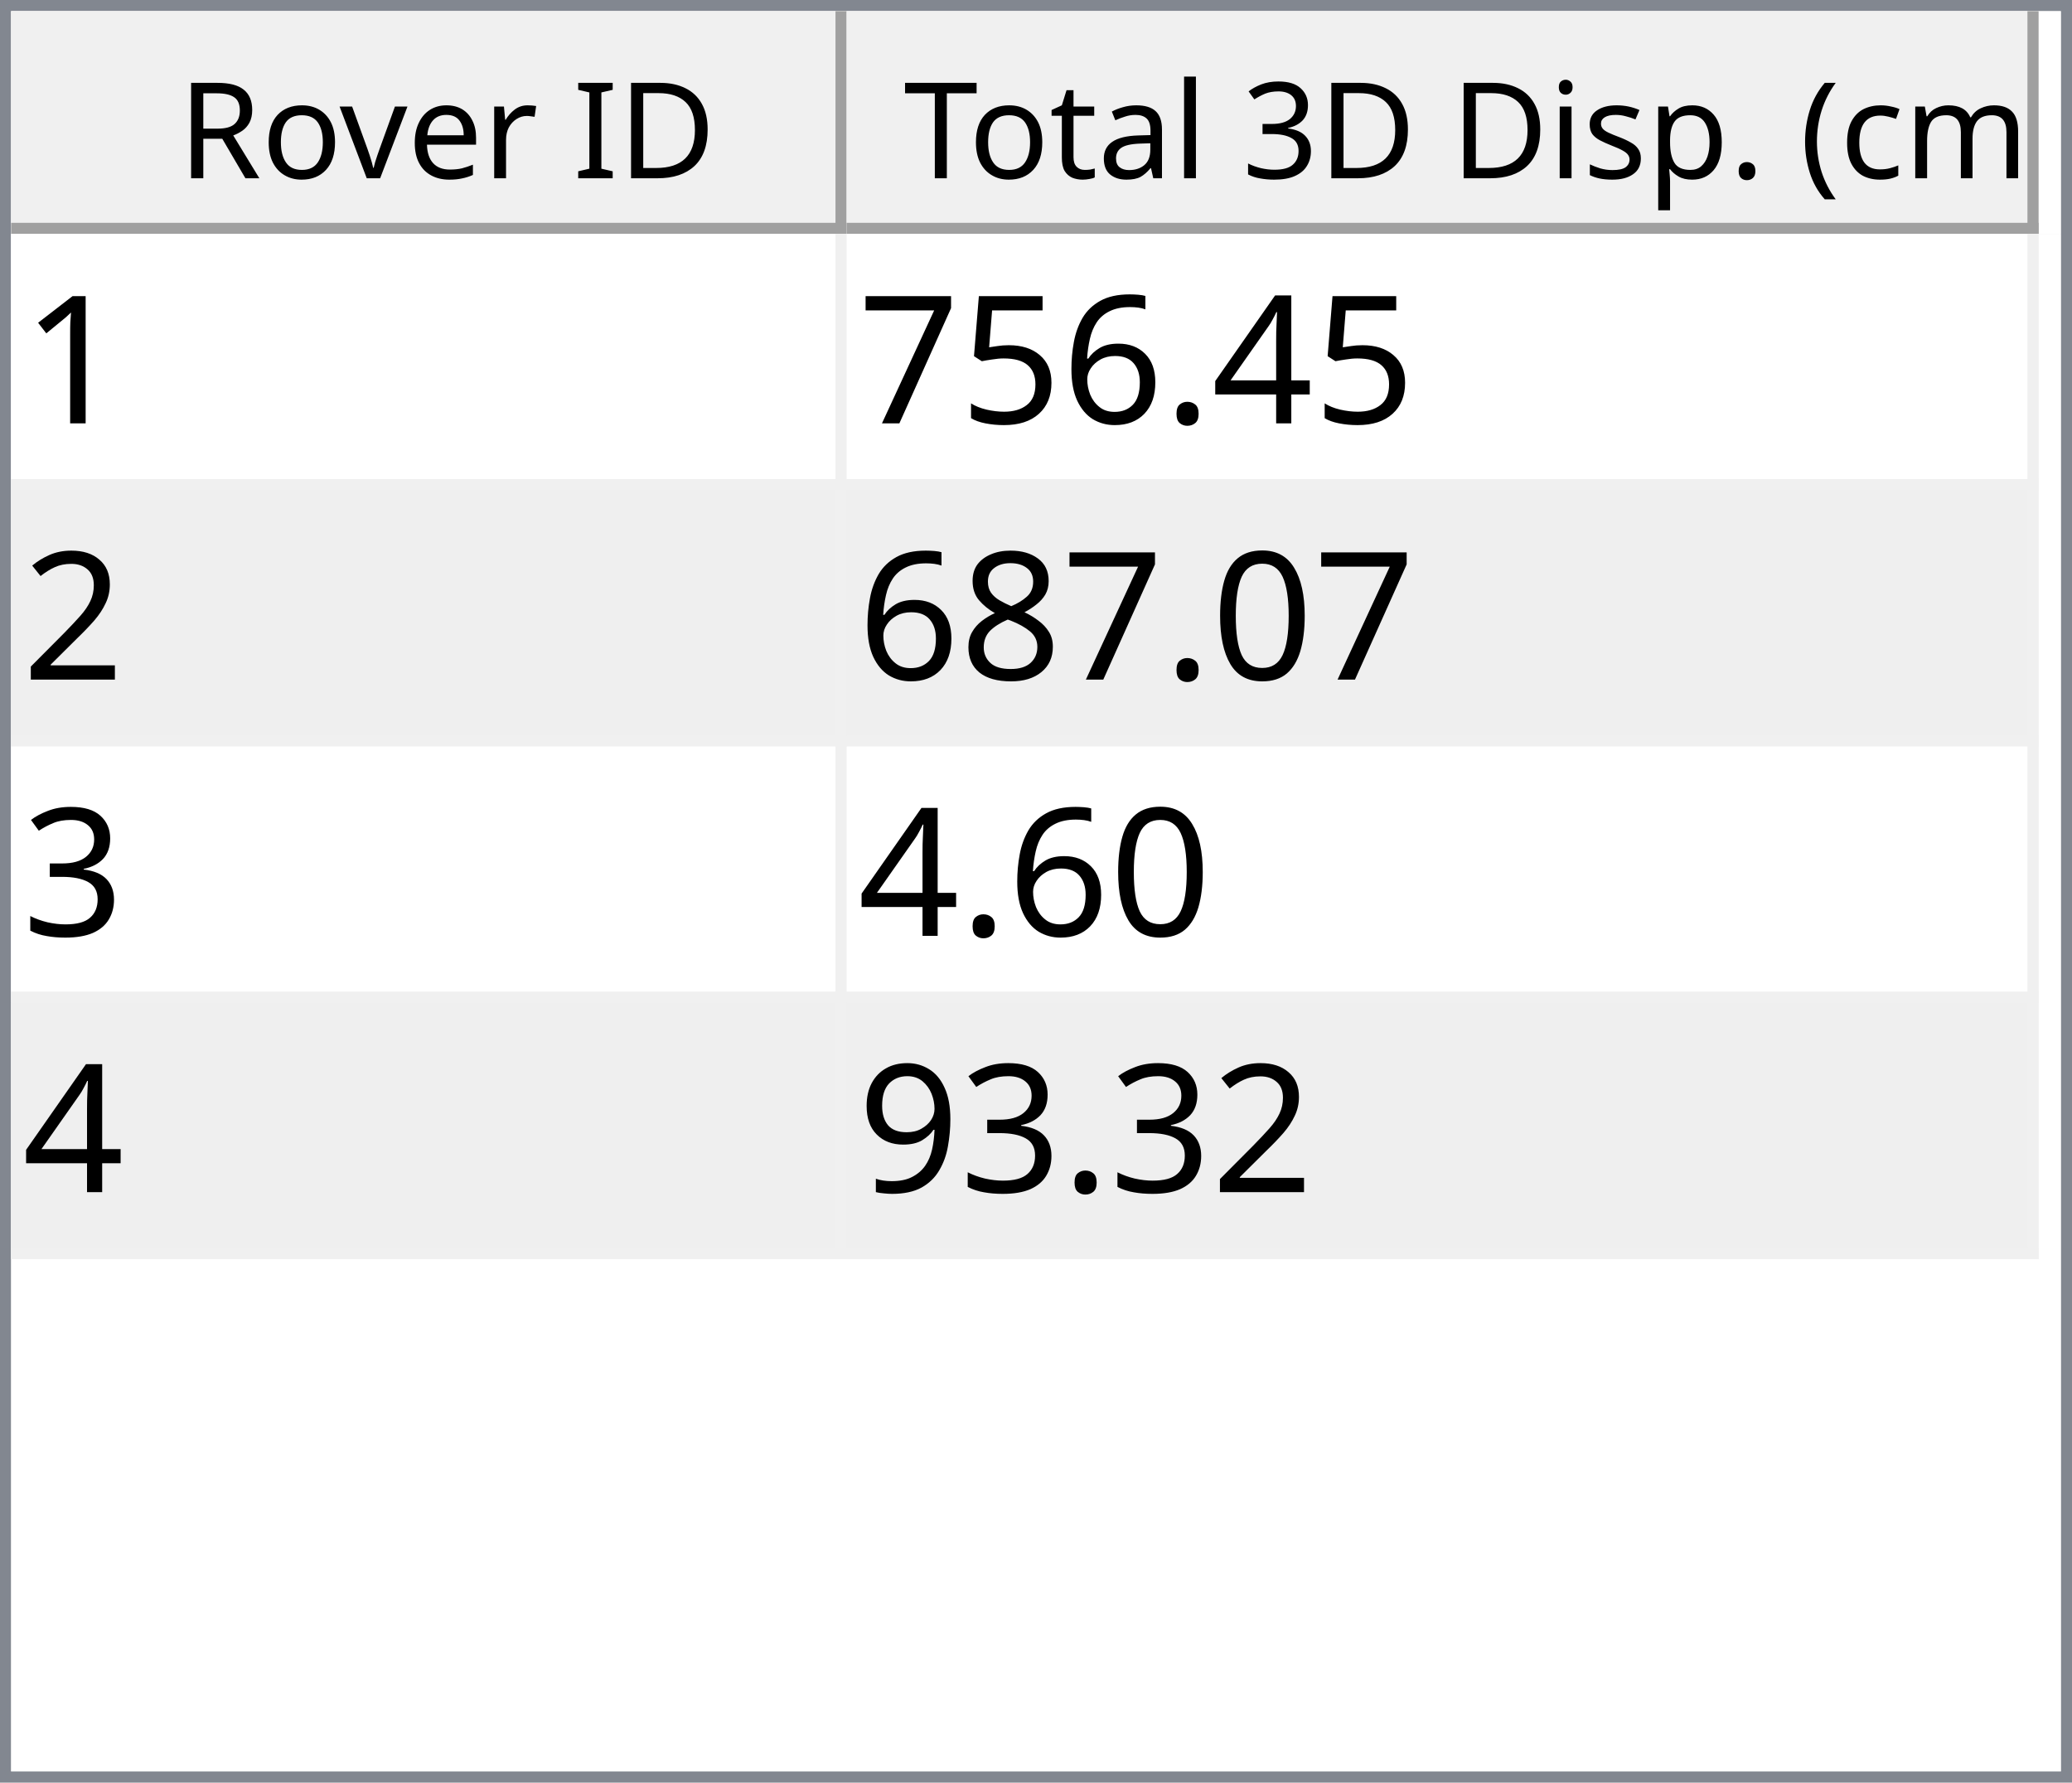
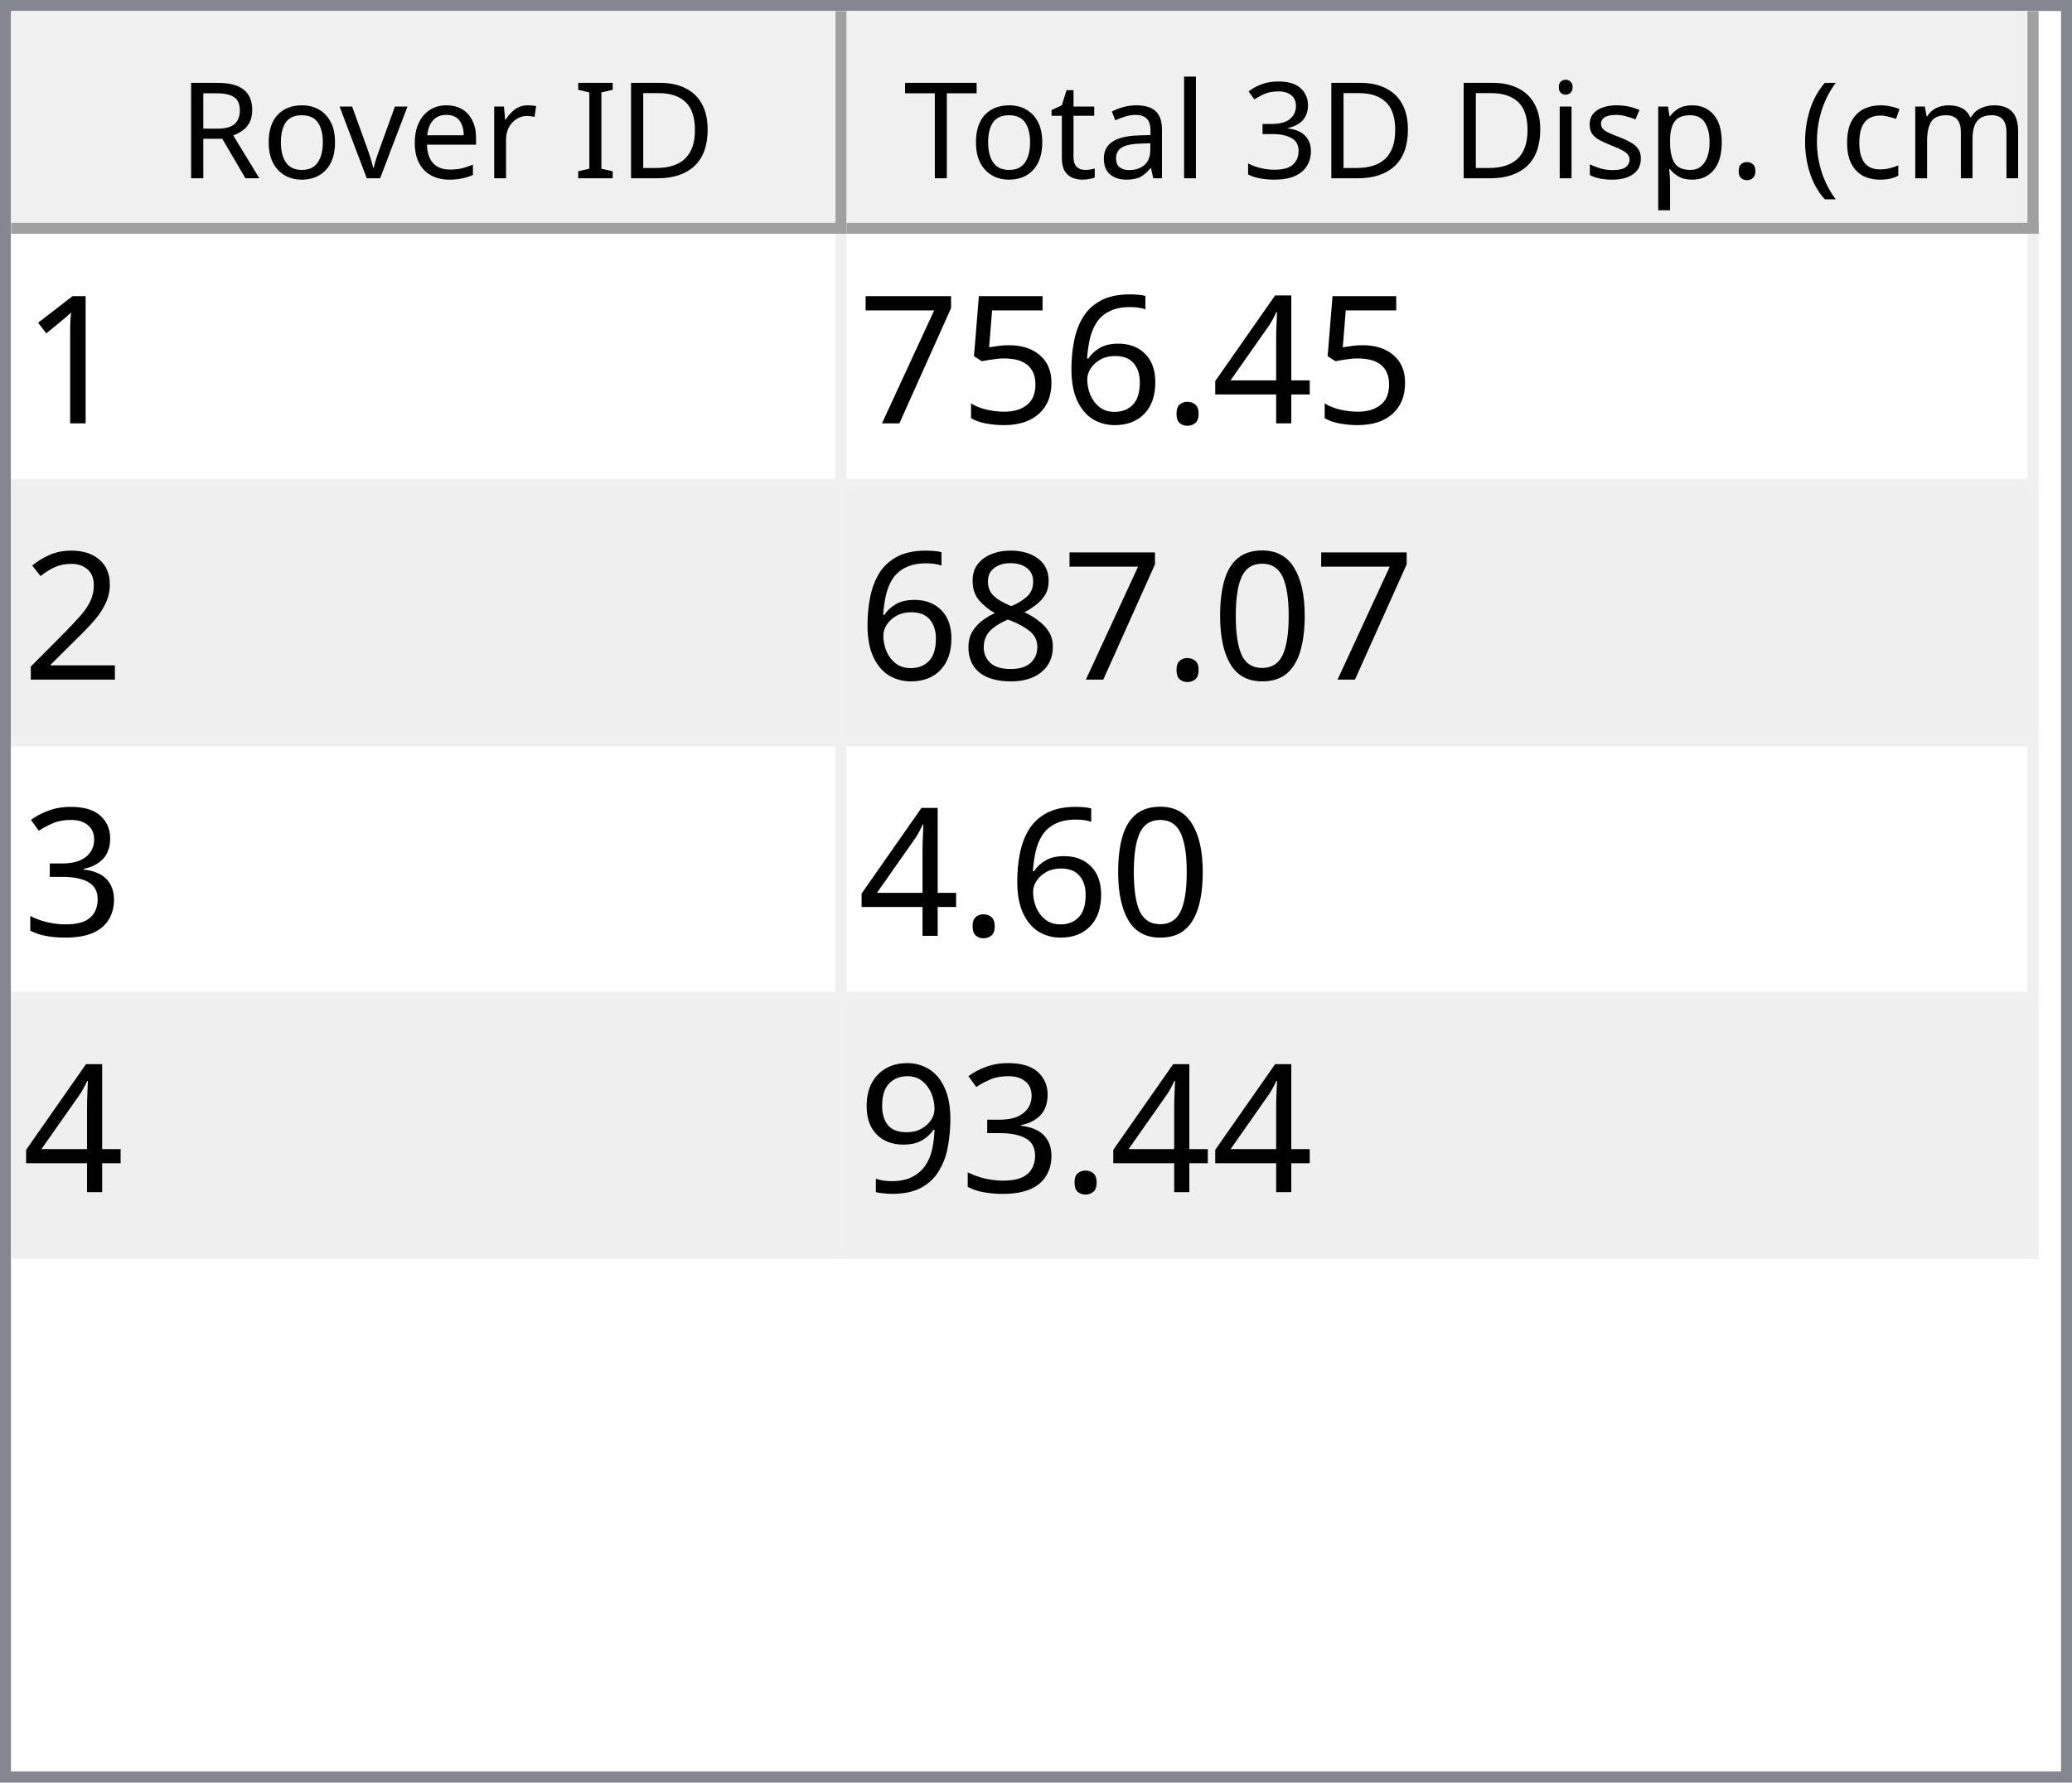
<svg xmlns="http://www.w3.org/2000/svg" style="fill-opacity:1; color-rendering:auto; color-interpolation:auto; text-rendering:auto; stroke:black; stroke-linecap:square; stroke-miterlimit:10; shape-rendering:auto; stroke-opacity:1; fill:black; stroke-dasharray:none; font-weight:normal; stroke-width:1; font-family:'Dialog'; font-style:normal; stroke-linejoin:miter; font-size:12px; stroke-dashoffset:0; image-rendering:auto;" width="186" height="160">
  <defs id="genericDefs" />
  <g>
    <defs id="defs1">
      <clipPath clipPathUnits="userSpaceOnUse" id="clipPath1">
        <path d="M0 0 L186 0 L186 160 L0 160 L0 0 Z" />
      </clipPath>
      <clipPath clipPathUnits="userSpaceOnUse" id="clipPath2">
        <path d="M0 0 L0 160 L186 160 L186 0 Z" />
      </clipPath>
      <clipPath clipPathUnits="userSpaceOnUse" id="clipPath3">
        <path d="M0 0 L0 20 L184 20 L184 0 Z" />
      </clipPath>
      <clipPath clipPathUnits="userSpaceOnUse" id="clipPath4">
        <path d="M0 0 L0 20 L75 20 L75 0 Z" />
      </clipPath>
      <clipPath clipPathUnits="userSpaceOnUse" id="clipPath5">
        <path d="M1 1 L1 19 L74 19 L74 1 Z" />
      </clipPath>
      <clipPath clipPathUnits="userSpaceOnUse" id="clipPath6">
        <path d="M0 0 L0 18 L73 18 L73 0 Z" />
      </clipPath>
      <clipPath clipPathUnits="userSpaceOnUse" id="clipPath7">
        <path d="M-0.5 -0.5 L-0.5 19.5 L74.5 19.5 L74.5 -0.5 Z" />
      </clipPath>
      <clipPath clipPathUnits="userSpaceOnUse" id="clipPath8">
        <path d="M0 0 L0 20 L107 20 L107 0 Z" />
      </clipPath>
      <clipPath clipPathUnits="userSpaceOnUse" id="clipPath9">
        <path d="M1 1 L1 19 L106 19 L106 1 Z" />
      </clipPath>
      <clipPath clipPathUnits="userSpaceOnUse" id="clipPath10">
        <path d="M0 0 L0 18 L105 18 L105 0 Z" />
      </clipPath>
      <clipPath clipPathUnits="userSpaceOnUse" id="clipPath11">
        <path d="M-0.5 -0.5 L-0.5 19.5 L106.5 19.5 L106.5 -0.5 Z" />
      </clipPath>
      <clipPath clipPathUnits="userSpaceOnUse" id="clipPath12">
        <path d="M0 0 L0 138 L184 138 L184 0 Z" />
      </clipPath>
      <clipPath clipPathUnits="userSpaceOnUse" id="clipPath13">
        <path d="M0 0 L0 92 L182 92 L182 0 Z" />
      </clipPath>
      <clipPath clipPathUnits="userSpaceOnUse" id="clipPath14">
        <path d="M-0.5 -0.5 L-0.5 91.5 L181.5 91.5 L181.5 -0.5 Z" />
      </clipPath>
      <clipPath clipPathUnits="userSpaceOnUse" id="clipPath15">
        <path d="M0 0 L0 22 L74 22 L74 0 Z" />
      </clipPath>
      <clipPath clipPathUnits="userSpaceOnUse" id="clipPath16">
        <path d="M0 0 L0 22 L106 22 L106 0 Z" />
      </clipPath>
      <font horiz-adv-x="64.551" id="font1">
        <font-face ascent="107.91" descent="25.098" units-per-em="100" style="font-style:normal; font-family:Segoe UI; font-weight:normal;" />
        <missing-glyph horiz-adv-x="64.551" d="M8.109 0 L8.109 68.266 L56.453 68.266 L56.453 0 L8.109 0 ZM15.328 7.234 L49.219 7.234 L49.219 61.031 L15.328 61.031 L15.328 7.234 Z" />
        <glyph unicode="D" horiz-adv-x="70.117" d="M9.188 0 L9.188 70.016 L28.516 70.016 Q65.531 70.016 65.531 35.891 Q65.531 19.672 55.25 9.836 Q44.969 0 27.734 0 L9.188 0 ZM17.391 62.594 L17.391 7.422 L27.828 7.422 Q41.609 7.422 49.273 14.797 Q56.938 22.172 56.938 35.688 Q56.938 62.594 28.328 62.594 L17.391 62.594 Z" />
        <glyph unicode="I" horiz-adv-x="26.611" d="M17.391 0 L9.188 0 L9.188 70.016 L17.391 70.016 L17.391 0 Z" />
        <glyph unicode=" " horiz-adv-x="27.393" d="" />
        <glyph unicode="r" horiz-adv-x="34.766" d="M34.188 41.891 Q32.078 43.5 28.125 43.5 Q23 43.5 19.555 38.672 Q16.109 33.844 16.109 25.484 L16.109 0 L8.109 0 L8.109 50 L16.109 50 L16.109 39.703 L16.312 39.703 Q18.016 44.969 21.531 47.922 Q25.047 50.875 29.391 50.875 Q32.516 50.875 34.188 50.203 L34.188 41.891 Z" />
        <glyph unicode="e" horiz-adv-x="52.295" d="M48.297 23 L12.984 23 Q13.188 14.656 17.484 10.109 Q21.781 5.562 29.297 5.562 Q37.75 5.562 44.828 11.141 L44.828 3.609 Q38.234 -1.172 27.391 -1.172 Q16.797 -1.172 10.742 5.641 Q4.688 12.453 4.688 24.812 Q4.688 36.469 11.305 43.82 Q17.922 51.172 27.734 51.172 Q37.547 51.172 42.922 44.828 Q48.297 38.484 48.297 27.203 L48.297 23 ZM40.094 29.781 Q40.047 36.719 36.75 40.578 Q33.453 44.438 27.594 44.438 Q21.922 44.438 17.969 40.383 Q14.016 36.328 13.094 29.781 L40.094 29.781 Z" />
        <glyph unicode="v" horiz-adv-x="47.9" d="M47.406 50 L27.484 0 L19.625 0 L0.688 50 L9.469 50 L22.172 13.672 Q23.578 9.672 23.922 6.688 L24.125 6.688 Q24.609 10.453 25.688 13.484 L38.969 50 L47.406 50 Z" />
        <glyph unicode="o" horiz-adv-x="58.594" d="M29 -1.172 Q17.922 -1.172 11.305 5.836 Q4.688 12.844 4.688 24.422 Q4.688 37.016 11.57 44.094 Q18.453 51.172 30.172 51.172 Q41.359 51.172 47.633 44.289 Q53.906 37.406 53.906 25.203 Q53.906 13.234 47.141 6.031 Q40.375 -1.172 29 -1.172 ZM29.594 44.438 Q21.875 44.438 17.383 39.188 Q12.891 33.938 12.891 24.703 Q12.891 15.828 17.43 10.695 Q21.969 5.562 29.594 5.562 Q37.359 5.562 41.531 10.594 Q45.703 15.625 45.703 24.906 Q45.703 34.281 41.531 39.359 Q37.359 44.438 29.594 44.438 Z" />
        <glyph unicode="R" horiz-adv-x="59.814" d="M59.375 0 L49.609 0 L37.891 19.625 Q36.281 22.359 34.766 24.289 Q33.25 26.219 31.664 27.438 Q30.078 28.656 28.25 29.219 Q26.422 29.781 24.125 29.781 L17.391 29.781 L17.391 0 L9.188 0 L9.188 70.016 L30.078 70.016 Q34.672 70.016 38.555 68.867 Q42.438 67.719 45.289 65.375 Q48.141 63.031 49.758 59.547 Q51.375 56.062 51.375 51.375 Q51.375 47.703 50.273 44.656 Q49.172 41.609 47.148 39.211 Q45.125 36.812 42.266 35.133 Q39.406 33.453 35.844 32.516 L35.844 32.328 Q37.594 31.547 38.891 30.547 Q40.188 29.547 41.359 28.18 Q42.531 26.812 43.68 25.078 Q44.828 23.344 46.234 21.047 L59.375 0 ZM17.391 62.594 L17.391 37.203 L28.516 37.203 Q31.594 37.203 34.203 38.133 Q36.812 39.062 38.719 40.797 Q40.625 42.531 41.703 45.047 Q42.781 47.562 42.781 50.688 Q42.781 56.297 39.141 59.445 Q35.5 62.594 28.609 62.594 L17.391 62.594 Z" />
        <glyph unicode=")" horiz-adv-x="30.176" d="M8.297 -15.922 L1.172 -15.922 Q16.406 2.344 16.406 26.812 Q16.406 51.469 1.078 70.016 L8.297 70.016 Q23.531 52.156 23.531 26.703 Q23.531 1.375 8.297 -15.922 Z" />
        <glyph unicode="m" horiz-adv-x="86.133" d="M79.109 0 L71.094 0 L71.094 28.719 Q71.094 37.016 68.531 40.727 Q65.969 44.438 59.906 44.438 Q54.781 44.438 51.195 39.75 Q47.609 35.062 47.609 28.516 L47.609 0 L39.594 0 L39.594 29.688 Q39.594 44.438 28.219 44.438 Q22.953 44.438 19.531 40.016 Q16.109 35.594 16.109 28.516 L16.109 0 L8.109 0 L8.109 50 L16.109 50 L16.109 42.094 L16.312 42.094 Q21.625 51.172 31.844 51.172 Q36.969 51.172 40.773 48.312 Q44.578 45.453 46 40.828 Q51.562 51.172 62.594 51.172 Q79.109 51.172 79.109 30.812 L79.109 0 Z" />
        <glyph unicode="c" horiz-adv-x="46.191" d="M42.188 2.297 Q36.422 -1.172 28.516 -1.172 Q17.828 -1.172 11.258 5.789 Q4.688 12.75 4.688 23.828 Q4.688 36.188 11.766 43.68 Q18.844 51.172 30.672 51.172 Q37.25 51.172 42.281 48.734 L42.281 40.531 Q36.719 44.438 30.375 44.438 Q22.703 44.438 17.797 38.945 Q12.891 33.453 12.891 24.516 Q12.891 15.719 17.508 10.641 Q22.125 5.562 29.891 5.562 Q36.422 5.562 42.188 9.906 L42.188 2.297 Z" />
        <glyph unicode="(" horiz-adv-x="30.176" d="M29.109 -15.922 L21.969 -15.922 Q6.844 1.375 6.844 26.703 Q6.844 52.156 21.969 70.016 L29.203 70.016 Q13.875 51.469 13.875 26.812 Q13.875 2.344 29.109 -15.922 Z" />
        <glyph unicode="." horiz-adv-x="21.68" d="M10.891 -1.078 Q8.641 -1.078 7.055 0.539 Q5.469 2.156 5.469 4.391 Q5.469 6.641 7.055 8.273 Q8.641 9.906 10.891 9.906 Q13.188 9.906 14.797 8.273 Q16.406 6.641 16.406 4.391 Q16.406 2.156 14.797 0.539 Q13.188 -1.078 10.891 -1.078 Z" />
        <glyph unicode="p" horiz-adv-x="58.789" d="M16.312 7.234 L16.109 7.234 L16.109 -23 L8.109 -23 L8.109 50 L16.109 50 L16.109 41.219 L16.312 41.219 Q22.219 51.172 33.594 51.172 Q43.266 51.172 48.688 44.461 Q54.109 37.75 54.109 26.469 Q54.109 13.922 48 6.375 Q41.891 -1.172 31.297 -1.172 Q21.578 -1.172 16.312 7.234 ZM16.109 27.391 L16.109 20.406 Q16.109 14.203 20.141 9.883 Q24.172 5.562 30.375 5.562 Q37.641 5.562 41.773 11.133 Q45.906 16.703 45.906 26.609 Q45.906 34.969 42.047 39.703 Q38.188 44.438 31.594 44.438 Q24.609 44.438 20.359 39.578 Q16.109 34.719 16.109 27.391 Z" />
        <glyph unicode="s" horiz-adv-x="42.432" d="M5.078 1.812 L5.078 10.406 Q11.625 5.562 19.484 5.562 Q30.031 5.562 30.031 12.594 Q30.031 14.594 29.125 15.992 Q28.219 17.391 26.68 18.461 Q25.141 19.531 23.07 20.383 Q21 21.234 18.609 22.172 Q15.281 23.484 12.766 24.828 Q10.25 26.172 8.57 27.859 Q6.891 29.547 6.031 31.695 Q5.172 33.844 5.172 36.719 Q5.172 40.234 6.789 42.945 Q8.406 45.656 11.086 47.484 Q13.766 49.312 17.211 50.242 Q20.656 51.172 24.312 51.172 Q30.812 51.172 35.938 48.922 L35.938 40.828 Q30.422 44.438 23.25 44.438 Q21 44.438 19.195 43.922 Q17.391 43.406 16.094 42.477 Q14.797 41.547 14.086 40.258 Q13.375 38.969 13.375 37.406 Q13.375 35.453 14.086 34.133 Q14.797 32.812 16.164 31.789 Q17.531 30.766 19.484 29.938 Q21.438 29.109 23.922 28.125 Q27.25 26.859 29.883 25.516 Q32.516 24.172 34.375 22.484 Q36.234 20.797 37.234 18.602 Q38.234 16.406 38.234 13.375 Q38.234 9.672 36.602 6.938 Q34.969 4.203 32.234 2.398 Q29.5 0.594 25.93 -0.289 Q22.359 -1.172 18.453 -1.172 Q10.75 -1.172 5.078 1.812 Z" />
        <glyph unicode="i" horiz-adv-x="24.219" d="M12.203 62.703 Q10.062 62.703 8.547 64.164 Q7.031 65.625 7.031 67.875 Q7.031 70.125 8.547 71.609 Q10.062 73.094 12.203 73.094 Q14.406 73.094 15.945 71.609 Q17.484 70.125 17.484 67.875 Q17.484 65.719 15.945 64.211 Q14.406 62.703 12.203 62.703 ZM16.109 0 L8.109 0 L8.109 50 L16.109 50 L16.109 0 Z" />
        <glyph unicode="3" horiz-adv-x="53.906" d="M46.531 19.828 Q46.531 15.094 44.75 11.211 Q42.969 7.328 39.719 4.57 Q36.469 1.812 31.93 0.297 Q27.391 -1.219 21.922 -1.219 Q11.922 -1.219 6 2.594 L6 11.188 Q13.094 5.609 22.219 5.609 Q25.875 5.609 28.828 6.539 Q31.781 7.469 33.906 9.227 Q36.031 10.984 37.18 13.477 Q38.328 15.969 38.328 19.094 Q38.328 32.812 18.797 32.812 L12.984 32.812 L12.984 39.594 L18.5 39.594 Q35.797 39.594 35.797 52.484 Q35.797 64.406 22.609 64.406 Q15.188 64.406 8.688 59.422 L8.688 67.188 Q15.375 71.188 24.609 71.188 Q29 71.188 32.57 69.969 Q36.141 68.75 38.68 66.555 Q41.219 64.359 42.609 61.281 Q44 58.203 44 54.5 Q44 40.672 30.031 36.719 L30.031 36.531 Q33.594 36.141 36.625 34.797 Q39.656 33.453 41.852 31.305 Q44.047 29.156 45.289 26.25 Q46.531 23.344 46.531 19.828 Z" />
        <glyph unicode="l" horiz-adv-x="24.219" d="M16.109 0 L8.109 0 L8.109 74.031 L16.109 74.031 L16.109 0 Z" />
        <glyph unicode="a" horiz-adv-x="50.879" d="M43.891 0 L35.891 0 L35.891 7.812 L35.688 7.812 Q30.469 -1.172 20.312 -1.172 Q12.844 -1.172 8.617 2.781 Q4.391 6.734 4.391 13.281 Q4.391 27.297 20.906 29.594 L35.891 31.688 Q35.891 44.438 25.594 44.438 Q16.547 44.438 9.281 38.281 L9.281 46.484 Q16.656 51.172 26.266 51.172 Q43.891 51.172 43.891 32.516 L43.891 0 ZM35.891 25.297 L23.828 23.641 Q18.266 22.859 15.43 20.875 Q12.594 18.891 12.594 13.875 Q12.594 10.203 15.211 7.883 Q17.828 5.562 22.172 5.562 Q28.125 5.562 32.008 9.742 Q35.891 13.922 35.891 20.312 L35.891 25.297 Z" />
        <glyph unicode="t" horiz-adv-x="33.887" d="M31.297 0.484 Q28.469 -1.078 23.828 -1.078 Q10.688 -1.078 10.688 13.578 L10.688 43.172 L2.094 43.172 L2.094 50 L10.688 50 L10.688 62.203 L18.703 64.797 L18.703 50 L31.297 50 L31.297 43.172 L18.703 43.172 L18.703 14.984 Q18.703 9.969 20.414 7.82 Q22.125 5.672 26.078 5.672 Q29.109 5.672 31.297 7.328 L31.297 0.484 Z" />
        <glyph unicode="T" horiz-adv-x="52.393" d="M50.594 62.594 L30.375 62.594 L30.375 0 L22.172 0 L22.172 62.594 L2 62.594 L2 70.016 L50.594 70.016 L50.594 62.594 Z" />
      </font>
      <font horiz-adv-x="75.0" id="font2">
        <font-face ascent="100.537" descent="21.973" units-per-em="100" style="font-style:normal; font-family:sans-serif; font-weight:normal;" />
        <missing-glyph horiz-adv-x="75.0" d="M12.5 0 L12.5 62.5 L62.5 62.5 L62.5 0 L12.5 0 ZM14.062 1.562 L60.938 1.562 L60.938 60.938 L14.062 60.938 L14.062 1.562 Z" />
        <glyph unicode="1" horiz-adv-x="55.615" d="M37.25 0 L28.469 0 L28.469 56 Q25.297 52.984 20.141 49.953 Q14.984 46.922 10.891 45.406 L10.891 53.906 Q18.266 57.375 23.781 62.305 Q29.297 67.234 31.594 71.875 L37.25 71.875 L37.25 0 Z" />
        <glyph unicode="4" horiz-adv-x="55.615" d="M32.328 0 L32.328 17.141 L1.266 17.141 L1.266 25.203 L33.938 71.578 L41.109 71.578 L41.109 25.203 L50.781 25.203 L50.781 17.141 L41.109 17.141 L41.109 0 L32.328 0 ZM32.328 25.203 L32.328 57.469 L9.906 25.203 L32.328 25.203 Z" />
        <glyph unicode="." horiz-adv-x="27.783" d="M9.078 0 L9.078 10.016 L19.094 10.016 L19.094 0 L9.078 0 Z" />
        <glyph unicode="6" horiz-adv-x="55.615" d="M49.75 54.047 L41.016 53.375 Q39.844 58.547 37.703 60.891 Q34.125 64.656 28.906 64.656 Q24.703 64.656 21.531 62.312 Q17.391 59.281 14.992 53.469 Q12.594 47.656 12.5 36.922 Q15.672 41.75 20.266 44.094 Q24.859 46.438 29.891 46.438 Q38.672 46.438 44.852 39.969 Q51.031 33.5 51.031 23.25 Q51.031 16.5 48.125 10.719 Q45.219 4.938 40.141 1.859 Q35.062 -1.219 28.609 -1.219 Q17.625 -1.219 10.695 6.859 Q3.766 14.938 3.766 33.5 Q3.766 54.25 11.422 63.672 Q18.109 71.875 29.438 71.875 Q37.891 71.875 43.289 67.141 Q48.688 62.406 49.75 54.047 ZM13.875 23.188 Q13.875 18.656 15.797 14.508 Q17.719 10.359 21.188 8.18 Q24.656 6 28.469 6 Q34.031 6 38.039 10.492 Q42.047 14.984 42.047 22.703 Q42.047 30.125 38.086 34.398 Q34.125 38.672 28.125 38.672 Q22.172 38.672 18.023 34.398 Q13.875 30.125 13.875 23.188 Z" />
        <glyph unicode="5" horiz-adv-x="55.615" d="M4.156 18.75 L13.375 19.531 Q14.406 12.797 18.141 9.398 Q21.875 6 27.156 6 Q33.5 6 37.891 10.789 Q42.281 15.578 42.281 23.484 Q42.281 31 38.062 35.352 Q33.844 39.703 27 39.703 Q22.75 39.703 19.336 37.773 Q15.922 35.844 13.969 32.766 L5.719 33.844 L12.641 70.609 L48.25 70.609 L48.25 62.203 L19.672 62.203 L15.828 42.969 Q22.266 47.469 29.344 47.469 Q38.719 47.469 45.164 40.969 Q51.609 34.469 51.609 24.266 Q51.609 14.547 45.953 7.469 Q39.062 -1.219 27.156 -1.219 Q17.391 -1.219 11.211 4.25 Q5.031 9.719 4.156 18.75 Z" />
        <glyph unicode="7" horiz-adv-x="55.615" d="M4.734 62.203 L4.734 70.656 L51.078 70.656 L51.078 63.812 Q44.234 56.547 37.523 44.484 Q30.812 32.422 27.156 19.672 Q24.516 10.688 23.781 0 L14.75 0 Q14.891 8.453 18.062 20.414 Q21.234 32.375 27.172 43.484 Q33.109 54.594 39.797 62.203 L4.734 62.203 Z" />
        <glyph unicode="2" horiz-adv-x="55.615" d="M50.344 8.453 L50.344 0 L3.031 0 Q2.938 3.172 4.047 6.109 Q5.859 10.938 9.836 15.625 Q13.812 20.312 21.344 26.469 Q33.016 36.031 37.117 41.625 Q41.219 47.219 41.219 52.203 Q41.219 57.422 37.477 61.008 Q33.734 64.594 27.734 64.594 Q21.391 64.594 17.578 60.789 Q13.766 56.984 13.719 50.25 L4.688 51.172 Q5.609 61.281 11.664 66.578 Q17.719 71.875 27.938 71.875 Q38.234 71.875 44.242 66.164 Q50.25 60.453 50.25 52 Q50.25 47.703 48.492 43.555 Q46.734 39.406 42.656 34.812 Q38.578 30.219 29.109 22.219 Q21.188 15.578 18.945 13.211 Q16.703 10.844 15.234 8.453 L50.344 8.453 Z" />
        <glyph unicode="0" horiz-adv-x="55.615" d="M4.156 35.297 Q4.156 48 6.766 55.742 Q9.375 63.484 14.523 67.68 Q19.672 71.875 27.484 71.875 Q33.25 71.875 37.594 69.555 Q41.938 67.234 44.773 62.867 Q47.609 58.5 49.219 52.227 Q50.828 45.953 50.828 35.297 Q50.828 22.703 48.242 14.969 Q45.656 7.234 40.508 3.008 Q35.359 -1.219 27.484 -1.219 Q17.141 -1.219 11.234 6.203 Q4.156 15.141 4.156 35.297 ZM13.188 35.297 Q13.188 17.672 17.312 11.836 Q21.438 6 27.484 6 Q33.547 6 37.672 11.859 Q41.797 17.719 41.797 35.297 Q41.797 52.984 37.672 58.789 Q33.547 64.594 27.391 64.594 Q21.344 64.594 17.719 59.469 Q13.188 52.938 13.188 35.297 Z" />
        <glyph unicode="8" horiz-adv-x="55.615" d="M17.672 38.812 Q12.203 40.828 9.57 44.539 Q6.938 48.25 6.938 53.422 Q6.938 61.234 12.555 66.555 Q18.172 71.875 27.484 71.875 Q36.859 71.875 42.578 66.43 Q48.297 60.984 48.297 53.172 Q48.297 48.188 45.68 44.508 Q43.062 40.828 37.75 38.812 Q44.344 36.672 47.781 31.883 Q51.219 27.094 51.219 20.453 Q51.219 11.281 44.727 5.031 Q38.234 -1.219 27.641 -1.219 Q17.047 -1.219 10.547 5.055 Q4.047 11.328 4.047 20.703 Q4.047 27.688 7.594 32.398 Q11.141 37.109 17.672 38.812 ZM15.922 53.719 Q15.922 48.641 19.195 45.414 Q22.469 42.188 27.688 42.188 Q32.766 42.188 36.016 45.383 Q39.266 48.578 39.266 53.219 Q39.266 58.062 35.914 61.359 Q32.562 64.656 27.594 64.656 Q22.562 64.656 19.242 61.43 Q15.922 58.203 15.922 53.719 ZM13.094 20.656 Q13.094 16.891 14.875 13.375 Q16.656 9.859 20.172 7.93 Q23.688 6 27.734 6 Q34.031 6 38.133 10.055 Q42.234 14.109 42.234 20.359 Q42.234 26.703 38.016 30.859 Q33.797 35.016 27.438 35.016 Q21.234 35.016 17.164 30.914 Q13.094 26.812 13.094 20.656 Z" />
        <glyph unicode="3" horiz-adv-x="55.615" d="M4.203 18.891 L12.984 20.062 Q14.5 12.594 18.141 9.297 Q21.781 6 27 6 Q33.203 6 37.477 10.297 Q41.75 14.594 41.75 20.953 Q41.75 27 37.797 30.93 Q33.844 34.859 27.734 34.859 Q25.25 34.859 21.531 33.891 L22.516 41.609 Q23.391 41.5 23.922 41.5 Q29.547 41.5 34.039 44.43 Q38.531 47.359 38.531 53.469 Q38.531 58.297 35.258 61.477 Q31.984 64.656 26.812 64.656 Q21.688 64.656 18.266 61.43 Q14.844 58.203 13.875 51.766 L5.078 53.328 Q6.688 62.156 12.398 67.016 Q18.109 71.875 26.609 71.875 Q32.469 71.875 37.398 69.359 Q42.328 66.844 44.945 62.5 Q47.562 58.156 47.562 53.266 Q47.562 48.641 45.07 44.828 Q42.578 41.016 37.703 38.766 Q44.047 37.312 47.562 32.695 Q51.078 28.078 51.078 21.141 Q51.078 11.766 44.242 5.25 Q37.406 -1.266 26.953 -1.266 Q17.531 -1.266 11.305 4.352 Q5.078 9.969 4.203 18.891 Z" />
        <glyph unicode="9" horiz-adv-x="55.615" d="M5.469 16.547 L13.922 17.328 Q14.984 11.375 18.016 8.688 Q21.047 6 25.781 6 Q29.828 6 32.883 7.859 Q35.938 9.719 37.891 12.82 Q39.844 15.922 41.164 21.195 Q42.484 26.469 42.484 31.938 Q42.484 32.516 42.438 33.688 Q39.797 29.5 35.234 26.883 Q30.672 24.266 25.344 24.266 Q16.453 24.266 10.305 30.711 Q4.156 37.156 4.156 47.703 Q4.156 58.594 10.578 65.234 Q17 71.875 26.656 71.875 Q33.641 71.875 39.43 68.117 Q45.219 64.359 48.219 57.398 Q51.219 50.438 51.219 37.25 Q51.219 23.531 48.242 15.406 Q45.266 7.281 39.383 3.031 Q33.5 -1.219 25.594 -1.219 Q17.188 -1.219 11.867 3.445 Q6.547 8.109 5.469 16.547 ZM41.453 48.141 Q41.453 55.719 37.43 60.156 Q33.406 64.594 27.734 64.594 Q21.875 64.594 17.531 59.812 Q13.188 55.031 13.188 47.406 Q13.188 40.578 17.312 36.305 Q21.438 32.031 27.484 32.031 Q33.594 32.031 37.523 36.305 Q41.453 40.578 41.453 48.141 Z" />
      </font>
    </defs>
    <g style="fill:white; stroke:white;">
      <rect x="0" y="0" width="186" style="clip-path:url(#clipPath1); stroke:none;" height="160" />
    </g>
    <g style="fill:white; text-rendering:optimizeSpeed; color-rendering:optimizeSpeed; image-rendering:optimizeSpeed; shape-rendering:crispEdges; stroke:white; color-interpolation:sRGB;">
      <rect x="0" width="186" height="160" y="0" style="stroke:none;" />
      <path style="stroke:none;" d="M0 160 L186 160 L186 0 L0 0 Z" />
    </g>
    <g style="fill:rgb(240,240,240); font-family:'Segoe UI'; stroke:rgb(240,240,240);">
      <rect x="0" y="0" width="186" style="clip-path:url(#clipPath2); stroke:none;" height="160" />
    </g>
    <g style="fill:rgb(130,135,144); font-family:'Segoe UI'; stroke:rgb(130,135,144);">
      <path d="M0 0 L186 0 L186 160 L0 160 L0 0 ZM1 1 L185 1 L185 159 L1 159 L1 1 Z" style="fill-rule:evenodd; clip-path:url(#clipPath2); stroke:none;" />
    </g>
    <g style="fill:white; font-family:'Segoe UI'; stroke:white;" transform="translate(1,1)">
      <rect x="0" y="0" width="184" style="clip-path:url(#clipPath3); stroke:none;" height="20" />
    </g>
    <g style="fill:rgb(240,240,240); font-family:'Segoe UI'; stroke:rgb(240,240,240);" transform="translate(1,1)">
      <rect x="0" y="0" width="75" style="clip-path:url(#clipPath4); stroke:none;" height="20" />
    </g>
    <g style="font-family:'Segoe UI';" transform="translate(2,2)">
      <text x="14" xml:space="preserve" y="14" style="clip-path:url(#clipPath6); stroke:none;">Rover ID</text>
    </g>
    <g style="fill:rgb(160,160,160); font-family:'Segoe UI'; stroke:rgb(160,160,160); stroke-linejoin:bevel;" transform="translate(1.5,1.5)">
      <line x1="74" x2="74" y1="0" style="fill:none; clip-path:url(#clipPath7);" y2="19" />
    </g>
    <g style="fill:rgb(160,160,160); font-family:'Segoe UI'; stroke:rgb(160,160,160); stroke-linejoin:bevel;" transform="matrix(1,0,0,1,1,1) translate(0.5,0.5)">
      <line x1="0" x2="74" y1="19" style="fill:none; clip-path:url(#clipPath7);" y2="19" />
    </g>
    <g style="fill:rgb(240,240,240); font-family:'Segoe UI'; stroke:rgb(240,240,240);" transform="translate(76,1)">
      <rect x="0" y="0" width="107" style="clip-path:url(#clipPath8); stroke:none;" height="20" />
    </g>
    <g style="font-family:'Segoe UI';" transform="translate(77,2)">
      <text x="1" xml:space="preserve" y="14" style="clip-path:url(#clipPath10); stroke:none;"> Total 3D Disp. (cm)</text>
    </g>
    <g style="fill:rgb(160,160,160); font-family:'Segoe UI'; stroke:rgb(160,160,160); stroke-linejoin:bevel;" transform="translate(76.5,1.5)">
      <line x1="106" x2="106" y1="0" style="fill:none; clip-path:url(#clipPath11);" y2="19" />
    </g>
    <g style="fill:rgb(160,160,160); font-family:'Segoe UI'; stroke:rgb(160,160,160); stroke-linejoin:bevel;" transform="matrix(1,0,0,1,76,1) translate(0.5,0.5)">
      <line x1="0" x2="106" y1="19" style="fill:none; clip-path:url(#clipPath11);" y2="19" />
    </g>
    <g style="fill:white; font-family:'Segoe UI'; stroke:white;" transform="translate(1,21)">
      <rect x="0" y="0" width="184" style="clip-path:url(#clipPath12); stroke:none;" height="138" />
    </g>
    <g style="fill:rgb(240,240,240); font-size:16px; font-family:sans-serif; stroke:rgb(240,240,240);" transform="translate(1,21)">
      <rect x="0" y="0" width="182" style="clip-path:url(#clipPath13); stroke:none;" height="92" />
      <line transform="translate(0.5,0.5)" x1="0" x2="181" y1="22" style="clip-path:url(#clipPath14); fill:none; stroke-linejoin:bevel;" y2="22" />
    </g>
    <g transform="matrix(1,0,0,1,1,21) translate(0.5,0.5)" style="fill:rgb(240,240,240); font-size:16px; font-family:sans-serif; stroke:rgb(240,240,240); stroke-linejoin:bevel;">
      <line x1="0" x2="181" y1="45" style="fill:none; clip-path:url(#clipPath14);" y2="45" />
    </g>
    <g transform="matrix(1,0,0,1,1,21) translate(0.5,0.5)" style="fill:rgb(240,240,240); font-size:16px; font-family:sans-serif; stroke:rgb(240,240,240); stroke-linejoin:bevel;">
      <line x1="0" x2="181" y1="68" style="fill:none; clip-path:url(#clipPath14);" y2="68" />
    </g>
    <g transform="matrix(1,0,0,1,1,21) translate(0.5,0.5)" style="fill:rgb(240,240,240); font-size:16px; font-family:sans-serif; stroke:rgb(240,240,240); stroke-linejoin:bevel;">
      <line x1="0" x2="181" y1="91" style="fill:none; clip-path:url(#clipPath14);" y2="91" />
    </g>
    <g transform="matrix(1,0,0,1,1,21) translate(0.5,0.5)" style="fill:rgb(240,240,240); font-size:16px; font-family:sans-serif; stroke:rgb(240,240,240); stroke-linejoin:bevel;">
      <line x1="74" x2="74" y1="0" style="fill:none; clip-path:url(#clipPath14);" y2="91" />
    </g>
    <g transform="matrix(1,0,0,1,1,21) translate(0.5,0.5)" style="fill:rgb(240,240,240); font-size:16px; font-family:sans-serif; stroke:rgb(240,240,240); stroke-linejoin:bevel;">
      <line x1="181" x2="181" y1="0" style="fill:none; clip-path:url(#clipPath14);" y2="91" />
    </g>
    <g style="fill:white; font-size:16px; font-family:sans-serif; stroke:white;" transform="matrix(1,0,0,1,1,21)">
      <rect x="0" y="0" width="74" style="clip-path:url(#clipPath15); stroke:none;" height="22" />
      <text x="1" y="17" style="fill:black; clip-path:url(#clipPath15); stroke:none;" xml:space="preserve">1</text>
    </g>
    <g style="fill:white; font-size:16px; font-family:sans-serif; stroke:white;" transform="matrix(1,0,0,1,1,21) translate(75,0)">
      <rect x="0" y="0" width="106" style="clip-path:url(#clipPath16); stroke:none;" height="22" />
      <text x="1" y="17" style="fill:black; clip-path:url(#clipPath16); stroke:none;" xml:space="preserve">756.45</text>
    </g>
    <g style="fill:rgb(239,239,239); font-size:16px; font-family:sans-serif; stroke:rgb(239,239,239);" transform="matrix(1,0,0,1,1,21) translate(0,23)">
      <rect x="0" y="0" width="74" style="clip-path:url(#clipPath15); stroke:none;" height="22" />
      <text x="1" y="17" style="fill:black; clip-path:url(#clipPath15); stroke:none;" xml:space="preserve">2</text>
    </g>
    <g style="fill:rgb(239,239,239); font-size:16px; font-family:sans-serif; stroke:rgb(239,239,239);" transform="matrix(1,0,0,1,1,21) translate(75,23)">
      <rect x="0" y="0" width="106" style="clip-path:url(#clipPath16); stroke:none;" height="22" />
      <text x="1" y="17" style="fill:black; clip-path:url(#clipPath16); stroke:none;" xml:space="preserve">687.07</text>
    </g>
    <g style="fill:white; font-size:16px; font-family:sans-serif; stroke:white;" transform="matrix(1,0,0,1,1,21) translate(0,46)">
      <rect x="0" y="0" width="74" style="clip-path:url(#clipPath15); stroke:none;" height="22" />
      <text x="1" y="17" style="fill:black; clip-path:url(#clipPath15); stroke:none;" xml:space="preserve">3</text>
    </g>
    <g style="fill:white; font-size:16px; font-family:sans-serif; stroke:white;" transform="matrix(1,0,0,1,1,21) translate(75,46)">
      <rect x="0" y="0" width="106" style="clip-path:url(#clipPath16); stroke:none;" height="22" />
      <text x="1" y="17" style="fill:black; clip-path:url(#clipPath16); stroke:none;" xml:space="preserve">4.60</text>
    </g>
    <g style="fill:rgb(239,239,239); font-size:16px; font-family:sans-serif; stroke:rgb(239,239,239);" transform="matrix(1,0,0,1,1,21) translate(0,69)">
      <rect x="0" y="0" width="74" style="clip-path:url(#clipPath15); stroke:none;" height="22" />
      <text x="1" y="17" style="fill:black; clip-path:url(#clipPath15); stroke:none;" xml:space="preserve">4</text>
    </g>
    <g style="fill:rgb(239,239,239); font-size:16px; font-family:sans-serif; stroke:rgb(239,239,239);" transform="matrix(1,0,0,1,1,21) translate(75,69)">
      <rect x="0" y="0" width="106" style="clip-path:url(#clipPath16); stroke:none;" height="22" />
-       <text x="1" y="17" style="fill:black; clip-path:url(#clipPath16); stroke:none;" xml:space="preserve">93.32</text>
+       <text x="1" y="17" style="fill:black; clip-path:url(#clipPath16); stroke:none;" xml:space="preserve">93.44</text>
    </g>
  </g>
</svg>
